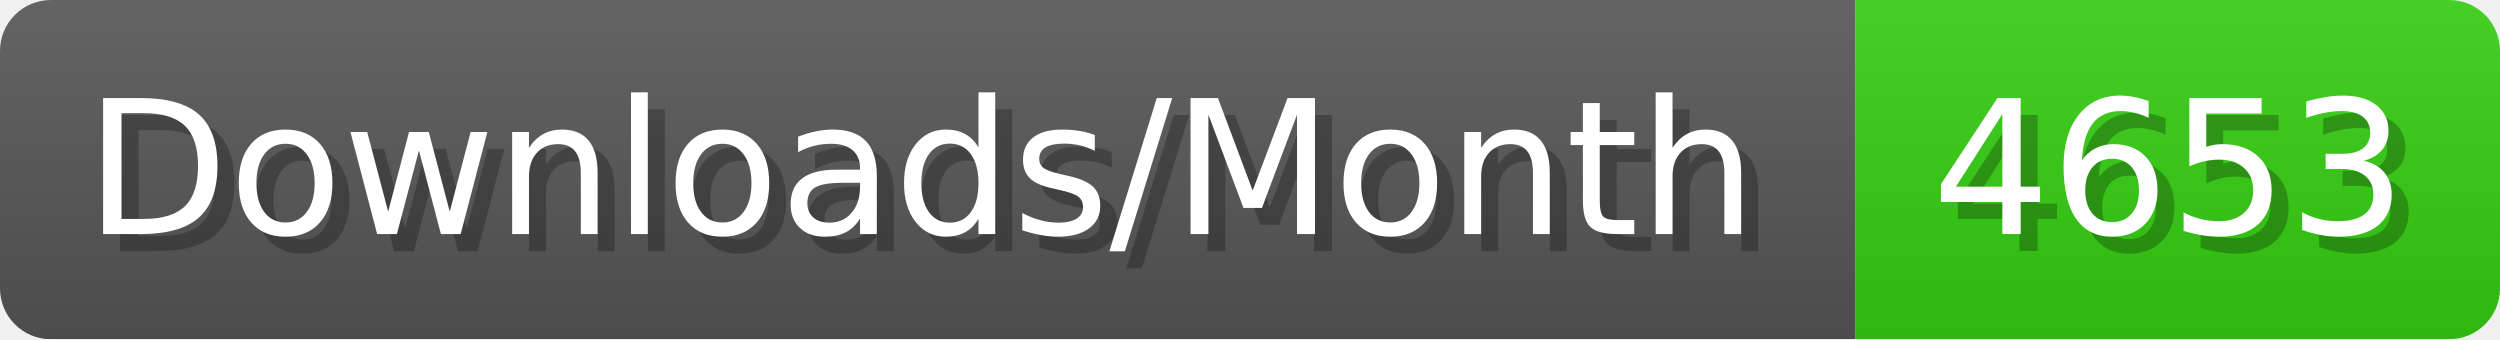
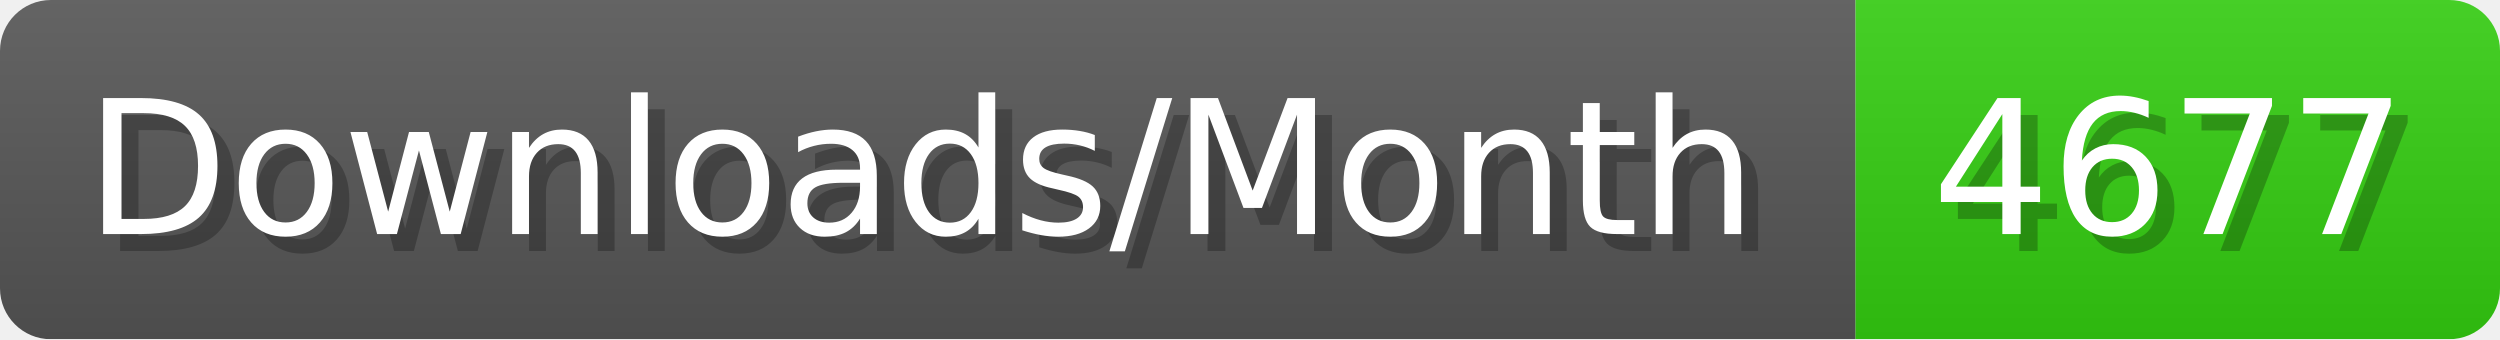
- <svg xmlns="http://www.w3.org/2000/svg" width="147.4" height="20" viewBox="0 0 1474 200" role="img" aria-label="Downloads/Month: 4653">
+ <svg xmlns="http://www.w3.org/2000/svg" width="147.4" height="20" viewBox="0 0 1474 200" role="img" aria-label="Downloads/Month: 4677">
  <linearGradient id="YlXUI" x2="0" y2="100%">
    <stop offset="0" stop-opacity=".1" stop-color="#EEE" />
    <stop offset="1" stop-opacity=".1" />
  </linearGradient>
  <mask id="JHhop">
    <rect width="1474" height="200" rx="30" fill="#FFF" />
  </mask>
  <g mask="url(#JHhop)">
    <rect width="1094" height="200" fill="#555" />
    <rect width="380" height="200" fill="#3C1" x="1094" />
    <rect width="1474" height="200" fill="url(#YlXUI)" />
  </g>
  <g aria-hidden="true" fill="#fff" text-anchor="start" font-family="Verdana,DejaVu Sans,sans-serif" font-size="110">
    <text x="60" y="148" textLength="994" fill="#000" opacity="0.25">Downloads/Month</text>
    <text x="50" y="138" textLength="994">Downloads/Month</text>
-     <text x="1149" y="148" textLength="280" fill="#000" opacity="0.25">4653</text>
-     <text x="1139" y="138" textLength="280">4653</text>
+     <text x="1149" y="148" textLength="280" fill="#000" opacity="0.25">4677</text>
+     <text x="1139" y="138" textLength="280">4677</text>
  </g>
</svg>
